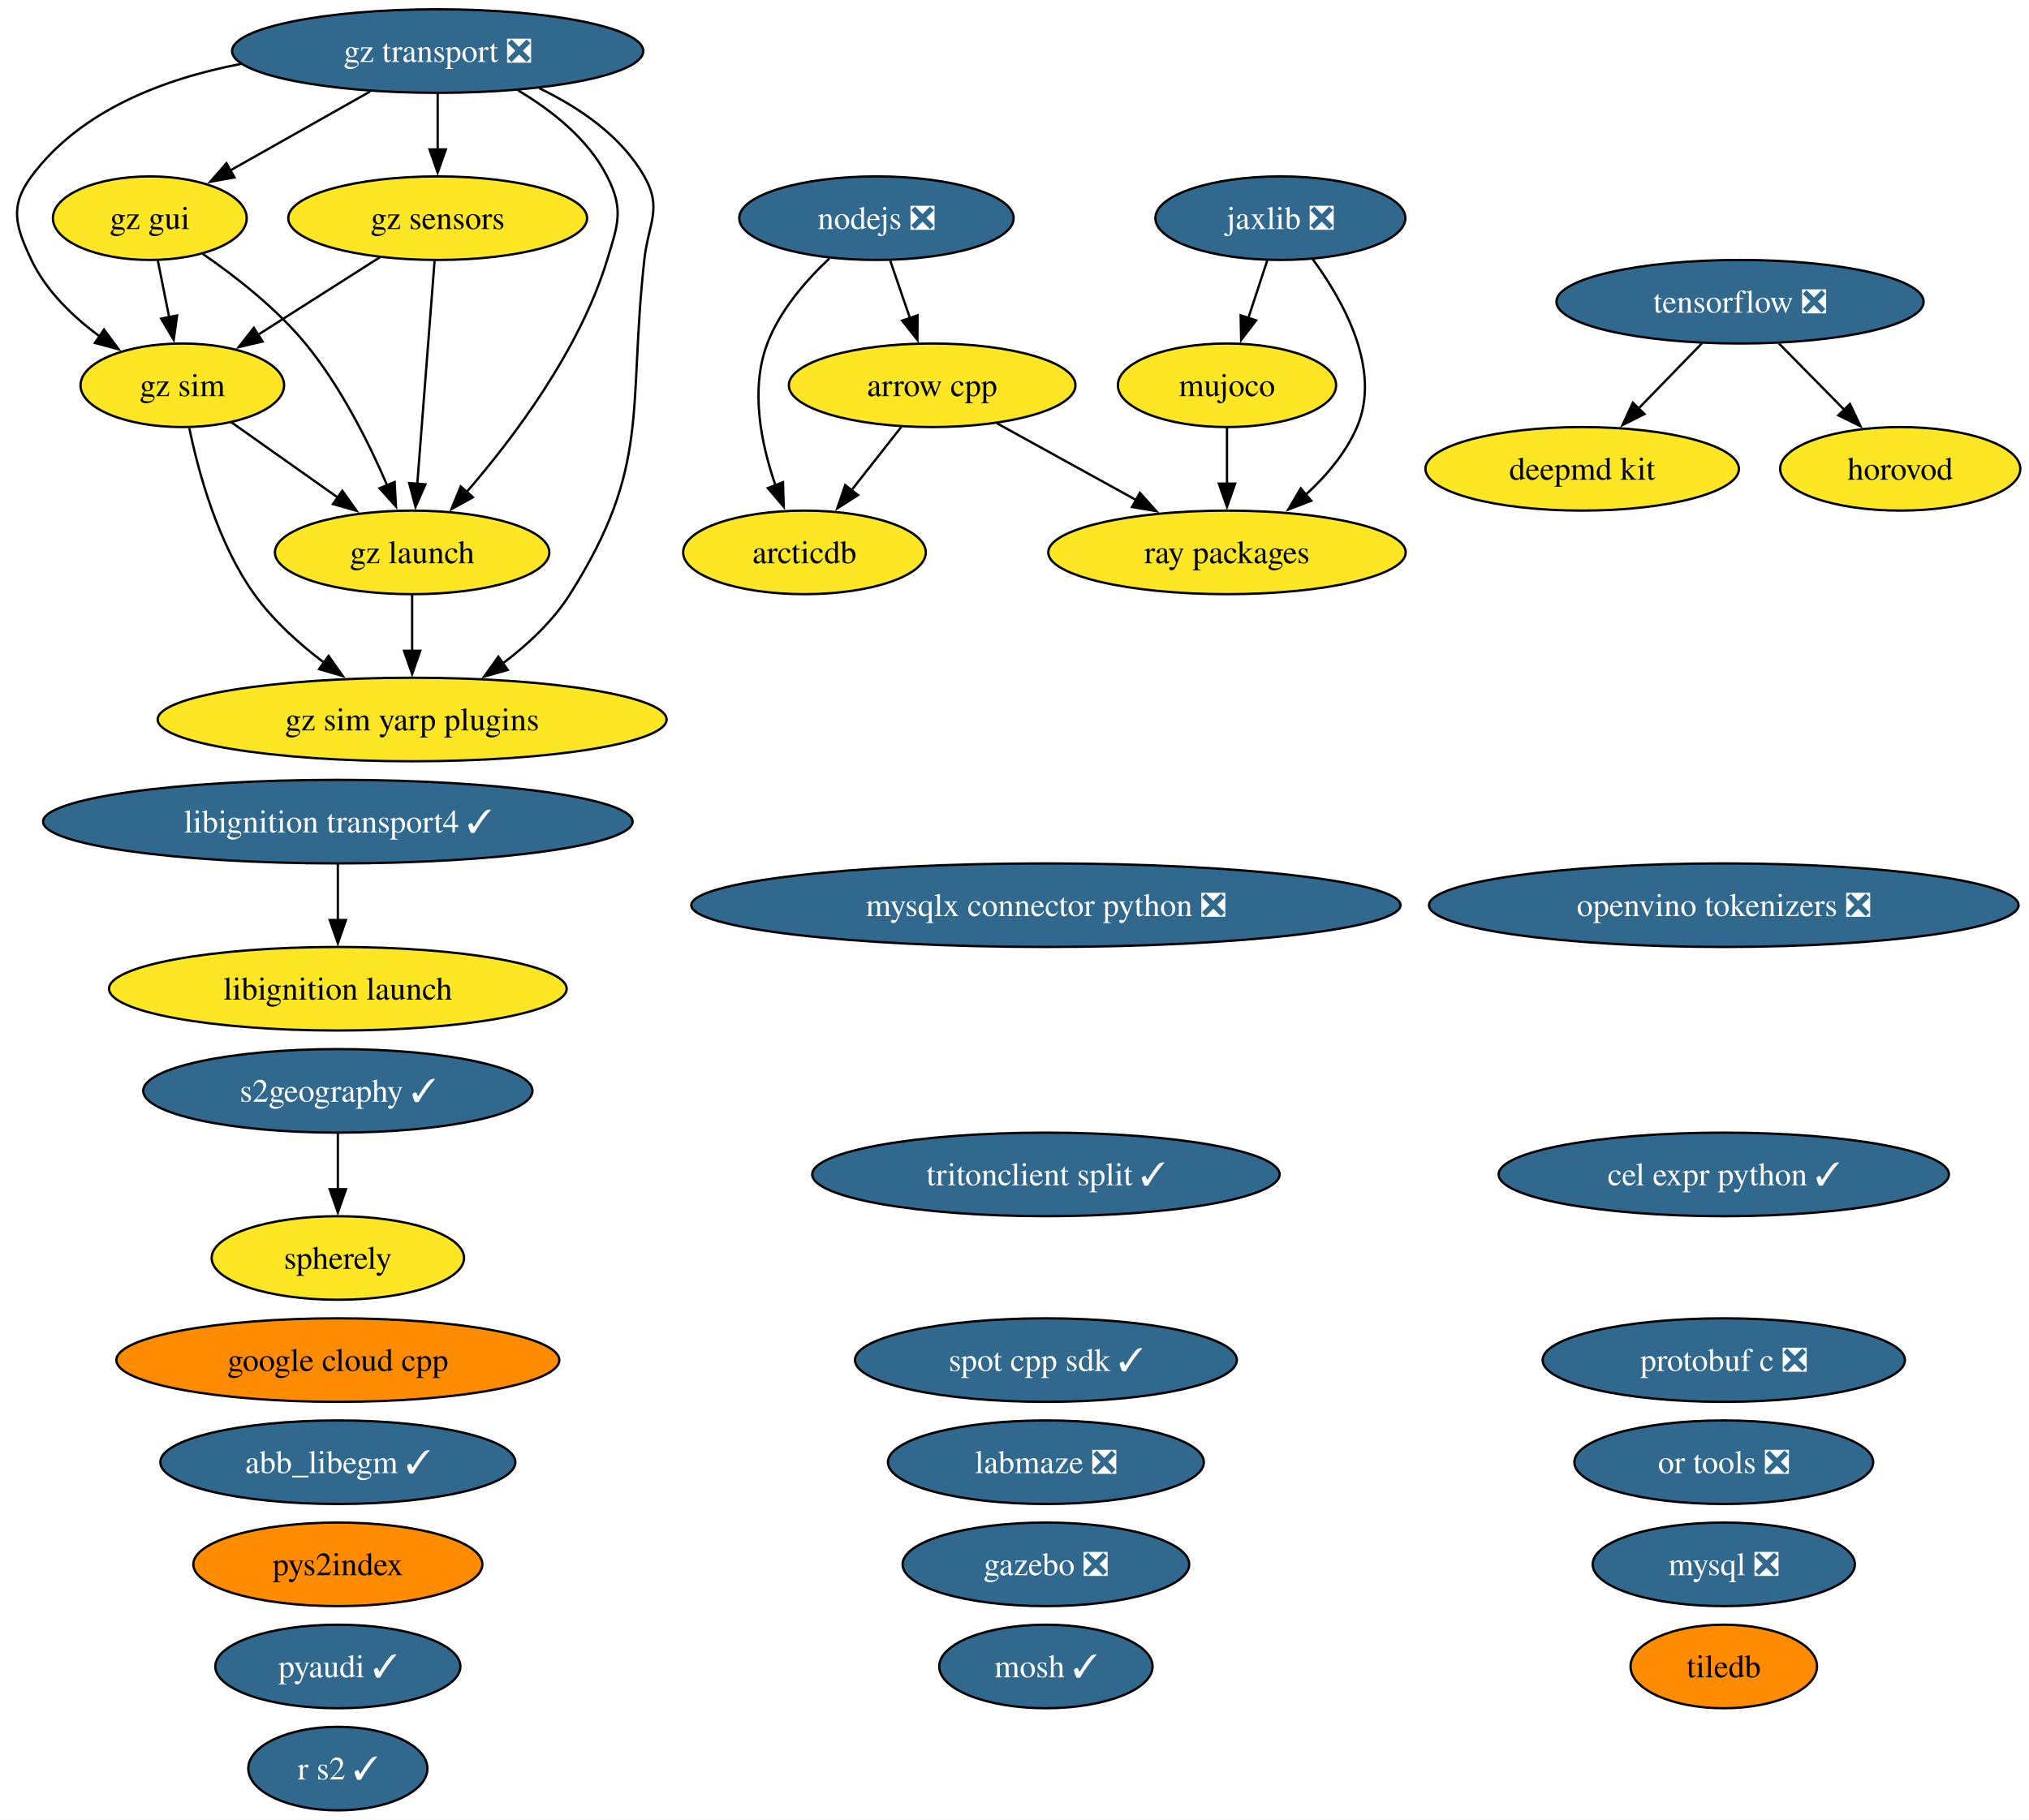
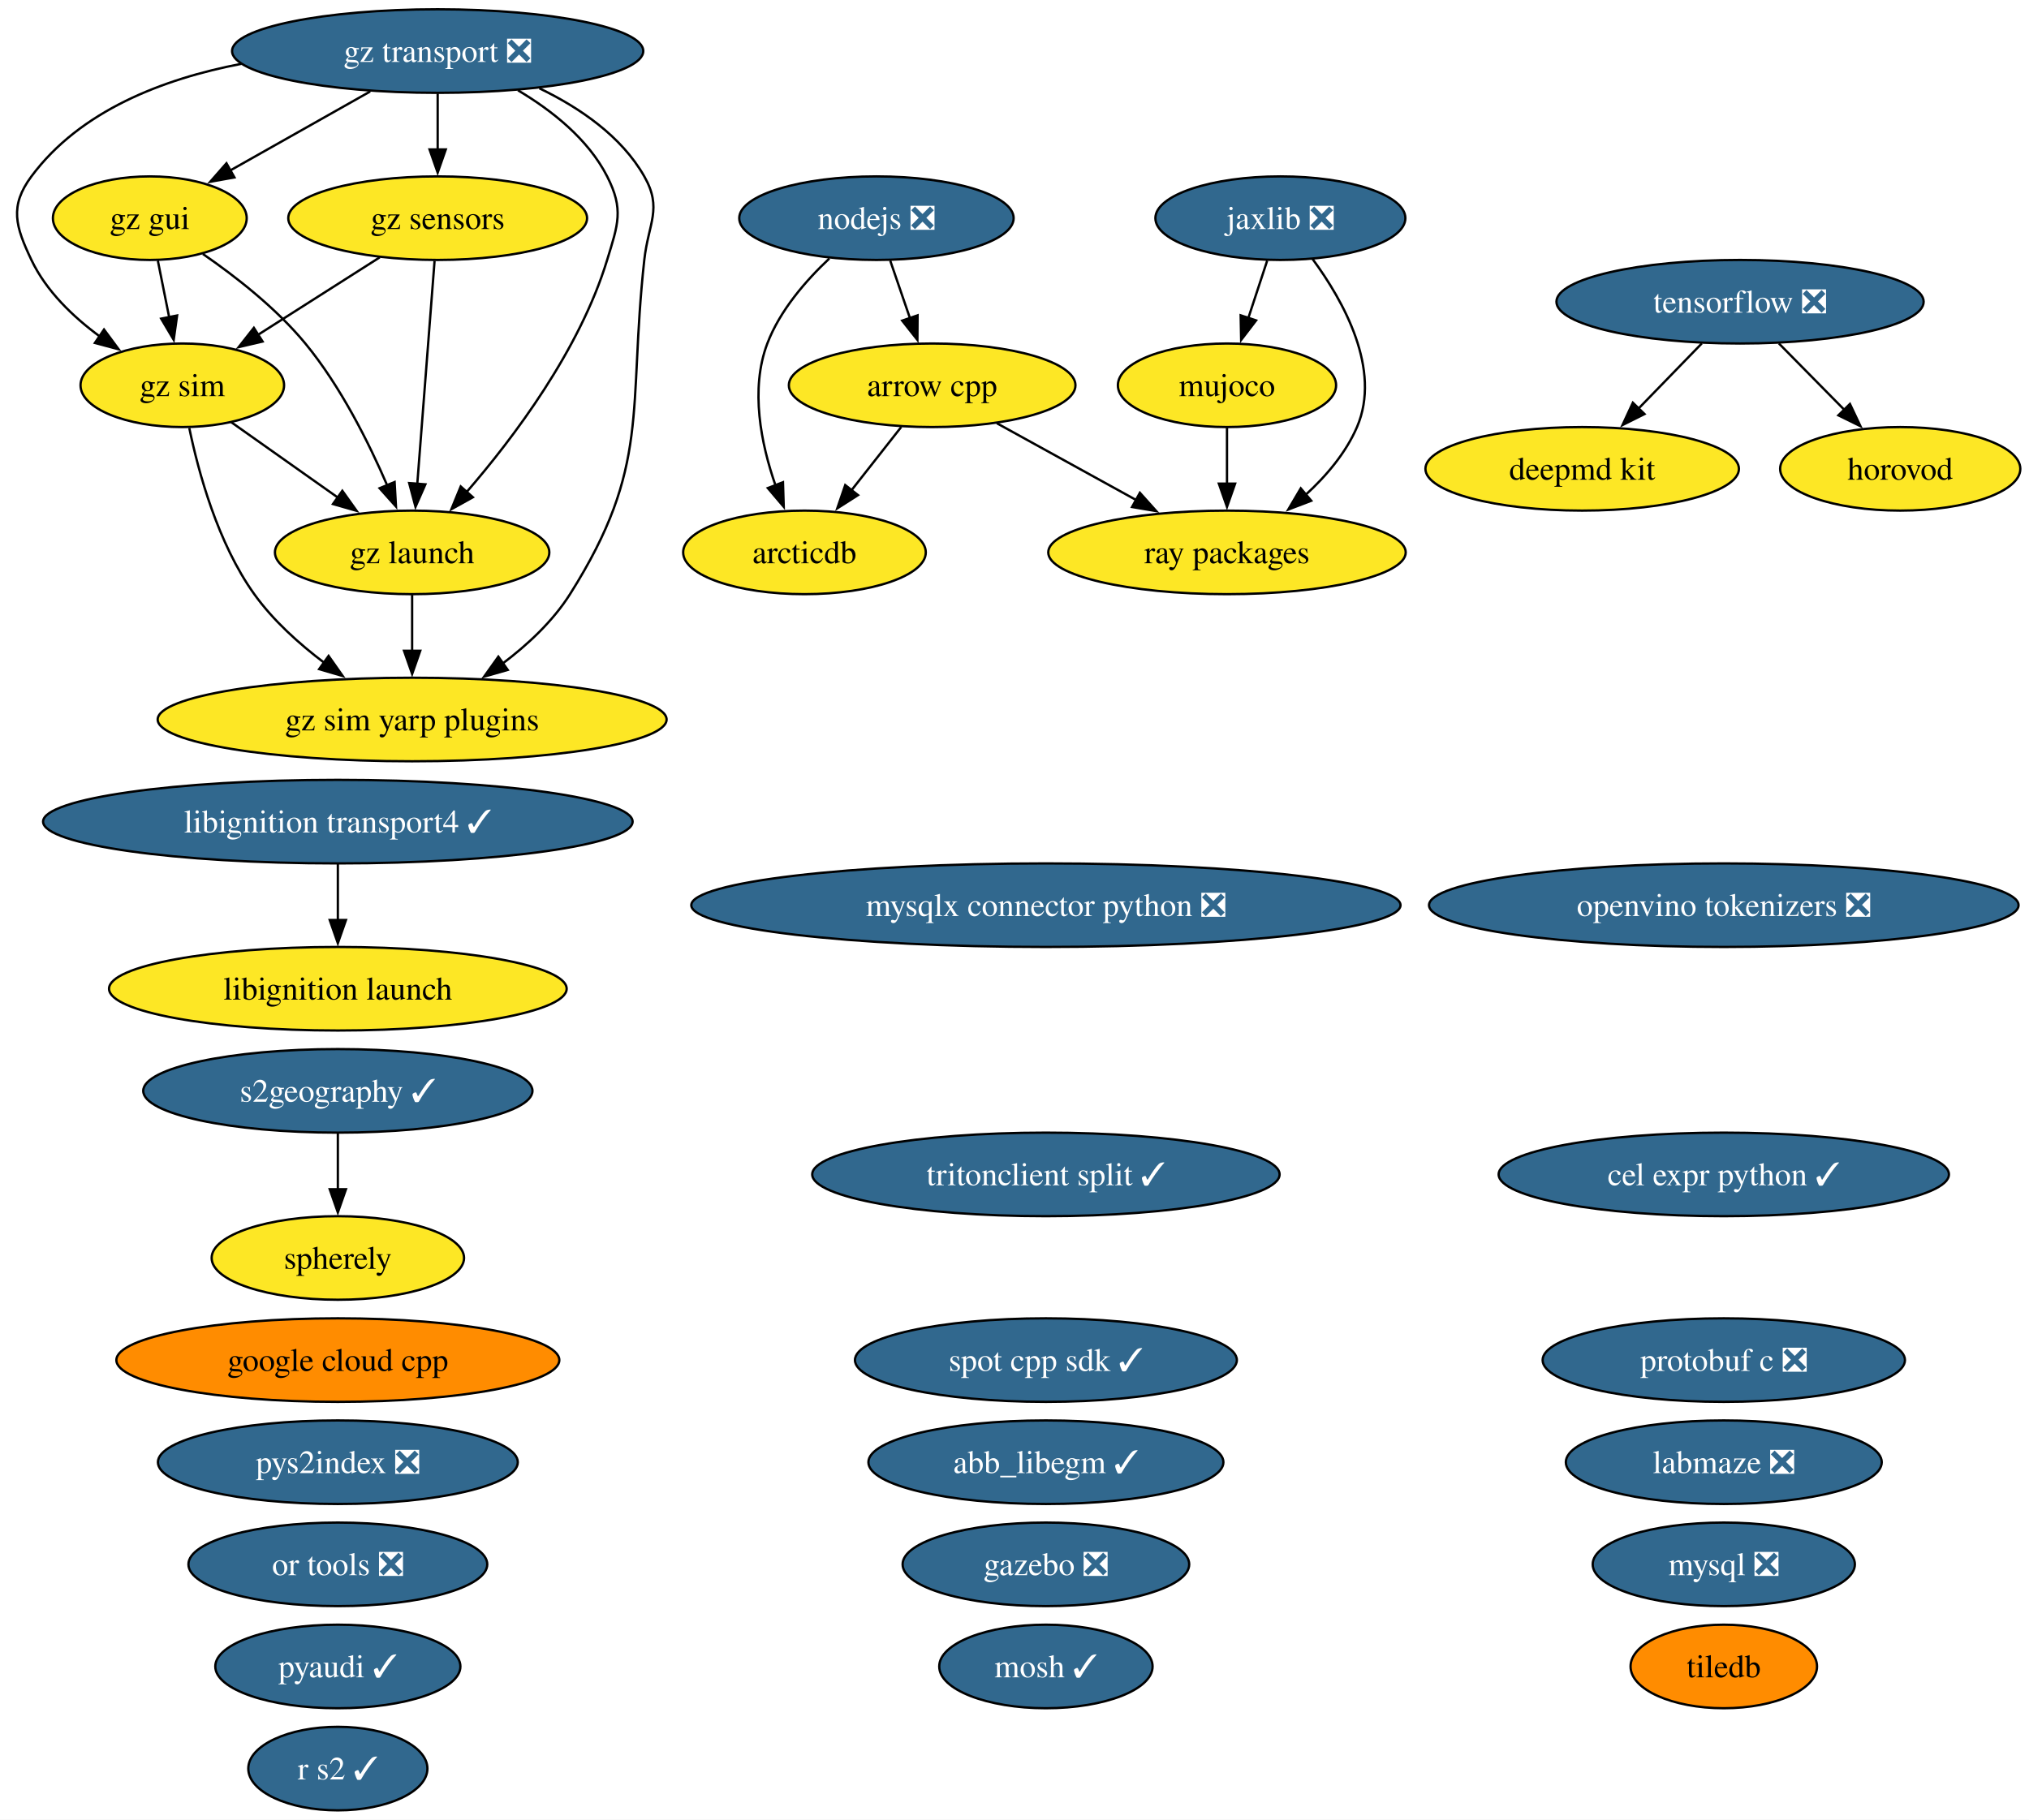
<svg xmlns="http://www.w3.org/2000/svg" xmlns:xlink="http://www.w3.org/1999/xlink" width="874pt" height="784pt" viewBox="0.00 0.00 874.00 784.00">
  <g id="graph0" class="graph" transform="scale(1 1) rotate(0) translate(4 780)">
    <polygon fill="white" stroke="none" points="-4,4 -4,-780 870.27,-780 870.27,4 -4,4" />
    <g id="node1" class="node">
      <g id="a_node1">
        <a xlink:href="https://github.com/conda-forge/abb_libegm-feedstock/pull/5" xlink:title="abb_libegm ✓">
-           <ellipse fill="#31688e" stroke="black" cx="141.53" cy="-150" rx="76.46" ry="18" />
-           <text xml:space="preserve" text-anchor="middle" x="141.53" y="-145.32" font-family="Times,serif" font-size="14.00" fill="white">abb_libegm ✓</text>
+           <ellipse fill="#31688e" stroke="black" cx="446.53" cy="-150" rx="76.46" ry="18" />
+           <text xml:space="preserve" text-anchor="middle" x="446.53" y="-145.32" font-family="Times,serif" font-size="14.00" fill="white">abb_libegm ✓</text>
        </a>
      </g>
    </g>
    <g id="node2" class="node">
      <g id="a_node2">
        <a xlink:href="https://github.com/conda-forge/arcticdb-feedstock" xlink:title="arcticdb">
          <ellipse fill="#fde725" stroke="black" cx="342.53" cy="-542" rx="52.26" ry="18" />
          <text xml:space="preserve" text-anchor="middle" x="342.53" y="-537.33" font-family="Times,serif" font-size="14.00">arcticdb</text>
        </a>
      </g>
    </g>
    <g id="node3" class="node">
      <g id="a_node3">
        <a xlink:href="https://github.com/conda-forge/arrow-cpp-feedstock" xlink:title="arrow cpp">
          <ellipse fill="#fde725" stroke="black" cx="397.53" cy="-614" rx="61.73" ry="18" />
          <text xml:space="preserve" text-anchor="middle" x="397.53" y="-609.32" font-family="Times,serif" font-size="14.00">arrow cpp</text>
        </a>
      </g>
    </g>
    <g id="edge1" class="edge">
      <path fill="none" stroke="black" d="M384.22,-596.05C377.8,-587.89 369.96,-577.91 362.82,-568.82" />
      <polygon fill="black" stroke="black" points="365.59,-566.68 356.66,-560.98 360.09,-571 365.59,-566.68" />
    </g>
    <g id="node30" class="node">
      <g id="a_node30">
        <a xlink:href="https://github.com/conda-forge/ray-packages-feedstock" xlink:title="ray packages">
          <ellipse fill="#fde725" stroke="black" cx="524.53" cy="-542" rx="76.99" ry="18" />
          <text xml:space="preserve" text-anchor="middle" x="524.53" y="-537.33" font-family="Times,serif" font-size="14.00">ray packages</text>
        </a>
      </g>
    </g>
    <g id="edge2" class="edge">
      <path fill="none" stroke="black" d="M425.4,-597.64C442.98,-587.95 465.95,-575.29 485.34,-564.6" />
      <polygon fill="black" stroke="black" points="487.01,-567.68 494.08,-559.79 483.63,-561.55 487.01,-567.68" />
    </g>
    <g id="node4" class="node">
      <g id="a_node4">
        <a xlink:href="https://github.com/conda-forge/cel-expr-python-feedstock/pull/13" xlink:title="cel expr python ✓">
          <ellipse fill="#31688e" stroke="black" cx="738.53" cy="-274" rx="96.98" ry="18" />
          <text xml:space="preserve" text-anchor="middle" x="738.53" y="-269.32" font-family="Times,serif" font-size="14.00" fill="white">cel expr python ✓</text>
        </a>
      </g>
    </g>
    <g id="node5" class="node">
      <g id="a_node5">
        <a xlink:href="https://github.com/conda-forge/deepmd-kit-feedstock" xlink:title="deepmd kit">
          <ellipse fill="#fde725" stroke="black" cx="677.53" cy="-578" rx="67.52" ry="18" />
          <text xml:space="preserve" text-anchor="middle" x="677.53" y="-573.32" font-family="Times,serif" font-size="14.00">deepmd kit</text>
        </a>
      </g>
    </g>
    <g id="node6" class="node">
      <g id="a_node6">
        <a xlink:href="https://github.com/conda-forge/gazebo-feedstock/pull/270" xlink:title="gazebo ❎">
          <ellipse fill="#31688e" stroke="black" cx="446.53" cy="-106" rx="61.73" ry="18" />
          <text xml:space="preserve" text-anchor="middle" x="446.53" y="-101.33" font-family="Times,serif" font-size="14.00" fill="white">gazebo ❎</text>
        </a>
      </g>
    </g>
    <g id="node7" class="node">
      <g id="a_node7">
        <a xlink:href="https://github.com/conda-forge/google-cloud-cpp-feedstock" xlink:title="google cloud cpp">
          <ellipse fill="#ff8c00" stroke="black" cx="141.53" cy="-194" rx="95.4" ry="18" />
          <text xml:space="preserve" text-anchor="middle" x="141.53" y="-189.32" font-family="Times,serif" font-size="14.00">google cloud cpp</text>
        </a>
      </g>
    </g>
    <g id="node8" class="node">
      <g id="a_node8">
        <a xlink:href="https://github.com/conda-forge/gz-gui-feedstock" xlink:title="gz gui">
          <ellipse fill="#fde725" stroke="black" cx="60.53" cy="-686" rx="41.74" ry="18" />
          <text xml:space="preserve" text-anchor="middle" x="60.53" y="-681.32" font-family="Times,serif" font-size="14.00">gz gui</text>
        </a>
      </g>
    </g>
    <g id="node9" class="node">
      <g id="a_node9">
        <a xlink:href="https://github.com/conda-forge/gz-launch-feedstock" xlink:title="gz launch">
          <ellipse fill="#fde725" stroke="black" cx="173.53" cy="-542" rx="59.1" ry="18" />
          <text xml:space="preserve" text-anchor="middle" x="173.53" y="-537.33" font-family="Times,serif" font-size="14.00">gz launch</text>
        </a>
      </g>
    </g>
    <g id="edge3" class="edge">
      <path fill="none" stroke="black" d="M83.38,-670.59C97.39,-660.93 114.99,-647.22 127.53,-632 142.72,-613.57 154.85,-589.31 162.83,-570.78" />
      <polygon fill="black" stroke="black" points="165.98,-572.32 166.57,-561.75 159.51,-569.65 165.98,-572.32" />
    </g>
    <g id="node11" class="node">
      <g id="a_node11">
        <a xlink:href="https://github.com/conda-forge/gz-sim-feedstock" xlink:title="gz sim">
          <ellipse fill="#fde725" stroke="black" cx="74.53" cy="-614" rx="43.84" ry="18" />
          <text xml:space="preserve" text-anchor="middle" x="74.53" y="-609.32" font-family="Times,serif" font-size="14.00">gz sim</text>
        </a>
      </g>
    </g>
    <g id="edge4" class="edge">
      <path fill="none" stroke="black" d="M63.99,-667.7C65.47,-660.32 67.23,-651.52 68.88,-643.25" />
      <polygon fill="black" stroke="black" points="72.29,-644.08 70.82,-633.59 65.42,-642.71 72.29,-644.08" />
    </g>
    <g id="node12" class="node">
      <g id="a_node12">
        <a xlink:href="https://github.com/conda-forge/gz-sim-yarp-plugins-feedstock" xlink:title="gz sim yarp plugins">
          <ellipse fill="#fde725" stroke="black" cx="173.53" cy="-470" rx="109.61" ry="18" />
          <text xml:space="preserve" text-anchor="middle" x="173.53" y="-465.32" font-family="Times,serif" font-size="14.00">gz sim yarp plugins</text>
        </a>
      </g>
    </g>
    <g id="edge5" class="edge">
      <path fill="none" stroke="black" d="M173.53,-523.7C173.53,-516.41 173.53,-507.73 173.53,-499.54" />
      <polygon fill="black" stroke="black" points="177.03,-499.62 173.53,-489.62 170.03,-499.62 177.03,-499.62" />
    </g>
    <g id="node10" class="node">
      <g id="a_node10">
        <a xlink:href="https://github.com/conda-forge/gz-sensors-feedstock" xlink:title="gz sensors">
          <ellipse fill="#fde725" stroke="black" cx="184.53" cy="-686" rx="64.36" ry="18" />
          <text xml:space="preserve" text-anchor="middle" x="184.53" y="-681.32" font-family="Times,serif" font-size="14.00">gz sensors</text>
        </a>
      </g>
    </g>
    <g id="edge6" class="edge">
      <path fill="none" stroke="black" d="M183.19,-667.59C181.33,-643.61 177.96,-600.14 175.74,-571.42" />
      <polygon fill="black" stroke="black" points="179.24,-571.32 174.98,-561.62 172.26,-571.86 179.24,-571.32" />
    </g>
    <g id="edge7" class="edge">
      <path fill="none" stroke="black" d="M159.57,-669.12C143.99,-659.2 123.78,-646.34 106.97,-635.64" />
      <polygon fill="black" stroke="black" points="109.11,-632.86 98.8,-630.44 105.35,-638.76 109.11,-632.86" />
    </g>
    <g id="edge8" class="edge">
      <path fill="none" stroke="black" d="M95.53,-598.15C108.97,-588.65 126.67,-576.14 141.81,-565.43" />
      <polygon fill="black" stroke="black" points="143.46,-568.55 149.61,-559.92 139.42,-562.83 143.46,-568.55" />
    </g>
    <g id="edge9" class="edge">
      <path fill="none" stroke="black" d="M77.54,-595.58C81.47,-576.57 89.8,-545.94 105.53,-524 113.64,-512.69 124.83,-502.61 135.79,-494.35" />
      <polygon fill="black" stroke="black" points="137.54,-497.4 143.64,-488.73 133.47,-491.7 137.54,-497.4" />
    </g>
    <g id="node13" class="node">
      <g id="a_node13">
        <a xlink:href="https://github.com/conda-forge/gz-transport-feedstock/pull/107" xlink:title="gz transport ❎">
          <ellipse fill="#31688e" stroke="black" cx="184.53" cy="-758" rx="88.56" ry="18" />
          <text xml:space="preserve" text-anchor="middle" x="184.53" y="-753.32" font-family="Times,serif" font-size="14.00" fill="white">gz transport ❎</text>
        </a>
      </g>
    </g>
    <g id="edge10" class="edge">
      <path fill="none" stroke="black" d="M155.46,-740.59C137.38,-730.38 114.03,-717.2 95.02,-706.47" />
      <polygon fill="black" stroke="black" points="96.99,-703.56 86.56,-701.69 93.55,-709.66 96.99,-703.56" />
    </g>
    <g id="edge11" class="edge">
      <path fill="none" stroke="black" d="M219.13,-741.08C233.79,-732.37 249.35,-720.05 257.53,-704 264.8,-689.75 262.2,-683.3 257.53,-668 245.71,-629.19 217.35,-591.5 196.86,-567.84" />
      <polygon fill="black" stroke="black" points="199.7,-565.76 190.44,-560.61 194.46,-570.41 199.7,-565.76" />
    </g>
    <g id="edge12" class="edge">
      <path fill="none" stroke="black" d="M184.53,-739.7C184.53,-732.41 184.53,-723.73 184.53,-715.54" />
      <polygon fill="black" stroke="black" points="188.03,-715.62 184.53,-705.62 181.03,-715.62 188.03,-715.62" />
    </g>
    <g id="edge13" class="edge">
      <path fill="none" stroke="black" d="M99.91,-752.49C66.22,-746.02 30.53,-732.3 9.53,-704 0,-691.15 2.67,-682.45 9.53,-668 15.89,-654.61 27.47,-643.49 39.11,-634.95" />
      <polygon fill="black" stroke="black" points="40.81,-638.03 47.11,-629.51 36.87,-632.24 40.81,-638.03" />
    </g>
    <g id="edge14" class="edge">
      <path fill="none" stroke="black" d="M228.35,-741.95C245.63,-733.62 263.67,-721.35 273.53,-704 281.44,-690.09 275.28,-683.9 273.53,-668 266.38,-602.83 276.56,-579.42 241.53,-524 234.16,-512.34 223.28,-502.2 212.37,-494" />
      <polygon fill="black" stroke="black" points="214.71,-491.37 204.52,-488.46 210.67,-497.08 214.71,-491.37" />
    </g>
    <g id="node14" class="node">
      <g id="a_node14">
        <a xlink:href="https://github.com/conda-forge/horovod-feedstock" xlink:title="horovod">
          <ellipse fill="#fde725" stroke="black" cx="814.53" cy="-578" rx="51.73" ry="18" />
          <text xml:space="preserve" text-anchor="middle" x="814.53" y="-573.32" font-family="Times,serif" font-size="14.00">horovod</text>
        </a>
      </g>
    </g>
    <g id="node15" class="node">
      <g id="a_node15">
        <a xlink:href="https://github.com/conda-forge/jaxlib-feedstock/pull/367" xlink:title="jaxlib ❎">
          <ellipse fill="#31688e" stroke="black" cx="547.53" cy="-686" rx="53.84" ry="18" />
          <text xml:space="preserve" text-anchor="middle" x="547.53" y="-681.32" font-family="Times,serif" font-size="14.00" fill="white">jaxlib ❎</text>
        </a>
      </g>
    </g>
    <g id="node20" class="node">
      <g id="a_node20">
        <a xlink:href="https://github.com/conda-forge/mujoco-feedstock" xlink:title="mujoco">
          <ellipse fill="#fde725" stroke="black" cx="524.53" cy="-614" rx="47" ry="18" />
          <text xml:space="preserve" text-anchor="middle" x="524.53" y="-609.32" font-family="Times,serif" font-size="14.00">mujoco</text>
        </a>
      </g>
    </g>
    <g id="edge15" class="edge">
      <path fill="none" stroke="black" d="M541.85,-667.7C539.4,-660.24 536.47,-651.32 533.72,-642.97" />
      <polygon fill="black" stroke="black" points="537.07,-641.95 530.63,-633.54 530.42,-644.14 537.07,-641.95" />
    </g>
    <g id="edge16" class="edge">
      <path fill="none" stroke="black" d="M561.4,-668.4C574.67,-650.37 591.22,-620.82 580.53,-596 575.72,-584.82 567.26,-574.89 558.35,-566.74" />
      <polygon fill="black" stroke="black" points="560.83,-564.25 550.93,-560.47 556.31,-569.6 560.83,-564.25" />
    </g>
    <g id="node16" class="node">
      <g id="a_node16">
        <a xlink:href="https://github.com/conda-forge/labmaze-feedstock/pull/22" xlink:title="labmaze ❎">
-           <ellipse fill="#31688e" stroke="black" cx="446.53" cy="-150" rx="68.04" ry="18" />
-           <text xml:space="preserve" text-anchor="middle" x="446.53" y="-145.32" font-family="Times,serif" font-size="14.00" fill="white">labmaze ❎</text>
+           <ellipse fill="#31688e" stroke="black" cx="738.53" cy="-150" rx="68.04" ry="18" />
+           <text xml:space="preserve" text-anchor="middle" x="738.53" y="-145.32" font-family="Times,serif" font-size="14.00" fill="white">labmaze ❎</text>
        </a>
      </g>
    </g>
    <g id="node17" class="node">
      <g id="a_node17">
        <a xlink:href="https://github.com/conda-forge/libignition-launch-feedstock" xlink:title="libignition launch">
          <ellipse fill="#fde725" stroke="black" cx="141.53" cy="-354" rx="98.56" ry="18" />
          <text xml:space="preserve" text-anchor="middle" x="141.53" y="-349.32" font-family="Times,serif" font-size="14.00">libignition launch</text>
        </a>
      </g>
    </g>
    <g id="node18" class="node">
      <g id="a_node18">
        <a xlink:href="https://github.com/conda-forge/libignition-transport4-feedstock/pull/116" xlink:title="libignition transport4 ✓">
          <ellipse fill="#31688e" stroke="black" cx="141.53" cy="-426" rx="126.97" ry="18" />
          <text xml:space="preserve" text-anchor="middle" x="141.53" y="-421.32" font-family="Times,serif" font-size="14.00" fill="white">libignition transport4 ✓</text>
        </a>
      </g>
    </g>
    <g id="edge17" class="edge">
      <path fill="none" stroke="black" d="M141.53,-407.7C141.53,-400.41 141.53,-391.73 141.53,-383.54" />
      <polygon fill="black" stroke="black" points="145.03,-383.62 141.53,-373.62 138.03,-383.62 145.03,-383.62" />
    </g>
    <g id="node19" class="node">
      <g id="a_node19">
        <a xlink:href="https://github.com/conda-forge/mosh-feedstock/pull/47" xlink:title="mosh ✓">
          <ellipse fill="#31688e" stroke="black" cx="446.53" cy="-62" rx="45.95" ry="18" />
          <text xml:space="preserve" text-anchor="middle" x="446.53" y="-57.33" font-family="Times,serif" font-size="14.00" fill="white">mosh ✓</text>
        </a>
      </g>
    </g>
    <g id="edge18" class="edge">
      <path fill="none" stroke="black" d="M524.53,-595.7C524.53,-588.41 524.53,-579.73 524.53,-571.54" />
      <polygon fill="black" stroke="black" points="528.03,-571.62 524.53,-561.62 521.03,-571.62 528.03,-571.62" />
    </g>
    <g id="node21" class="node">
      <g id="a_node21">
        <a xlink:href="https://github.com/conda-forge/mysql-feedstock/pull/128" xlink:title="mysql ❎">
          <ellipse fill="#31688e" stroke="black" cx="738.53" cy="-106" rx="56.47" ry="18" />
          <text xml:space="preserve" text-anchor="middle" x="738.53" y="-101.33" font-family="Times,serif" font-size="14.00" fill="white">mysql ❎</text>
        </a>
      </g>
    </g>
    <g id="node22" class="node">
      <g id="a_node22">
        <a xlink:href="https://github.com/conda-forge/mysqlx-connector-python-feedstock/pull/24" xlink:title="mysqlx connector python ❎">
          <ellipse fill="#31688e" stroke="black" cx="446.53" cy="-390" rx="152.75" ry="18" />
          <text xml:space="preserve" text-anchor="middle" x="446.53" y="-385.32" font-family="Times,serif" font-size="14.00" fill="white">mysqlx connector python ❎</text>
        </a>
      </g>
    </g>
    <g id="node23" class="node">
      <g id="a_node23">
        <a xlink:href="https://github.com/conda-forge/nodejs-feedstock/pull/520" xlink:title="nodejs ❎">
          <ellipse fill="#31688e" stroke="black" cx="373.53" cy="-686" rx="59.1" ry="18" />
          <text xml:space="preserve" text-anchor="middle" x="373.53" y="-681.32" font-family="Times,serif" font-size="14.00" fill="white">nodejs ❎</text>
        </a>
      </g>
    </g>
    <g id="edge19" class="edge">
      <path fill="none" stroke="black" d="M353.25,-668.63C343.14,-659.14 331.95,-646.26 326.53,-632 319.05,-612.28 323.83,-588.75 330.06,-570.83" />
      <polygon fill="black" stroke="black" points="333.27,-572.23 333.6,-561.64 326.74,-569.72 333.27,-572.23" />
    </g>
    <g id="edge20" class="edge">
      <path fill="none" stroke="black" d="M379.47,-667.7C382.02,-660.24 385.08,-651.32 387.95,-642.97" />
      <polygon fill="black" stroke="black" points="391.25,-644.13 391.18,-633.54 384.62,-641.86 391.25,-644.13" />
    </g>
    <g id="node24" class="node">
      <g id="a_node24">
        <a xlink:href="https://github.com/conda-forge/openvino-tokenizers-feedstock/pull/75" xlink:title="openvino tokenizers ❎">
          <ellipse fill="#31688e" stroke="black" cx="738.53" cy="-390" rx="126.97" ry="18" />
          <text xml:space="preserve" text-anchor="middle" x="738.53" y="-385.32" font-family="Times,serif" font-size="14.00" fill="white">openvino tokenizers ❎</text>
        </a>
      </g>
    </g>
    <g id="node25" class="node">
      <g id="a_node25">
        <a xlink:href="https://github.com/conda-forge/or-tools-feedstock/pull/72" xlink:title="or tools ❎">
-           <ellipse fill="#31688e" stroke="black" cx="738.53" cy="-150" rx="64.36" ry="18" />
-           <text xml:space="preserve" text-anchor="middle" x="738.53" y="-145.32" font-family="Times,serif" font-size="14.00" fill="white">or tools ❎</text>
+           <ellipse fill="#31688e" stroke="black" cx="141.53" cy="-106" rx="64.36" ry="18" />
+           <text xml:space="preserve" text-anchor="middle" x="141.53" y="-101.33" font-family="Times,serif" font-size="14.00" fill="white">or tools ❎</text>
        </a>
      </g>
    </g>
    <g id="node26" class="node">
      <g id="a_node26">
        <a xlink:href="https://github.com/conda-forge/protobuf-c-feedstock/pull/12" xlink:title="protobuf c ❎">
          <ellipse fill="#31688e" stroke="black" cx="738.53" cy="-194" rx="78.04" ry="18" />
          <text xml:space="preserve" text-anchor="middle" x="738.53" y="-189.32" font-family="Times,serif" font-size="14.00" fill="white">protobuf c ❎</text>
        </a>
      </g>
    </g>
    <g id="node27" class="node">
      <g id="a_node27">
        <a xlink:href="https://github.com/conda-forge/pyaudi-feedstock/pull/64" xlink:title="pyaudi ✓">
          <ellipse fill="#31688e" stroke="black" cx="141.53" cy="-62" rx="52.79" ry="18" />
          <text xml:space="preserve" text-anchor="middle" x="141.53" y="-57.33" font-family="Times,serif" font-size="14.00" fill="white">pyaudi ✓</text>
        </a>
      </g>
    </g>
    <g id="node28" class="node">
      <g id="a_node28">
-         <a xlink:href="https://github.com/conda-forge/pys2index-feedstock" xlink:title="pys2index">
-           <ellipse fill="#ff8c00" stroke="black" cx="141.53" cy="-106" rx="62.26" ry="18" />
-           <text xml:space="preserve" text-anchor="middle" x="141.53" y="-101.33" font-family="Times,serif" font-size="14.00">pys2index</text>
+         <a xlink:href="https://github.com/conda-forge/pys2index-feedstock/pull/36" xlink:title="pys2index ❎">
+           <ellipse fill="#31688e" stroke="black" cx="141.53" cy="-150" rx="77.51" ry="18" />
+           <text xml:space="preserve" text-anchor="middle" x="141.53" y="-145.32" font-family="Times,serif" font-size="14.00" fill="white">pys2index ❎</text>
        </a>
      </g>
    </g>
    <g id="node29" class="node">
      <g id="a_node29">
        <a xlink:href="https://github.com/conda-forge/r-s2-feedstock/pull/31" xlink:title="r s2 ✓">
          <ellipse fill="#31688e" stroke="black" cx="141.53" cy="-18" rx="38.58" ry="18" />
          <text xml:space="preserve" text-anchor="middle" x="141.53" y="-13.32" font-family="Times,serif" font-size="14.00" fill="white">r s2 ✓</text>
        </a>
      </g>
    </g>
    <g id="node31" class="node">
      <g id="a_node31">
        <a xlink:href="https://github.com/conda-forge/s2geography-feedstock/pull/20" xlink:title="s2geography ✓">
          <ellipse fill="#31688e" stroke="black" cx="141.53" cy="-310" rx="83.83" ry="18" />
          <text xml:space="preserve" text-anchor="middle" x="141.53" y="-305.32" font-family="Times,serif" font-size="14.00" fill="white">s2geography ✓</text>
        </a>
      </g>
    </g>
    <g id="node32" class="node">
      <g id="a_node32">
        <a xlink:href="https://github.com/conda-forge/spherely-feedstock" xlink:title="spherely">
          <ellipse fill="#fde725" stroke="black" cx="141.53" cy="-238" rx="54.36" ry="18" />
          <text xml:space="preserve" text-anchor="middle" x="141.53" y="-233.32" font-family="Times,serif" font-size="14.00">spherely</text>
        </a>
      </g>
    </g>
    <g id="edge21" class="edge">
      <path fill="none" stroke="black" d="M141.53,-291.7C141.53,-284.41 141.53,-275.73 141.53,-267.54" />
      <polygon fill="black" stroke="black" points="145.03,-267.62 141.53,-257.62 138.03,-267.62 145.03,-267.62" />
    </g>
    <g id="node33" class="node">
      <g id="a_node33">
        <a xlink:href="https://github.com/conda-forge/spot-cpp-sdk-feedstock/pull/7" xlink:title="spot cpp sdk ✓">
          <ellipse fill="#31688e" stroke="black" cx="446.53" cy="-194" rx="82.25" ry="18" />
          <text xml:space="preserve" text-anchor="middle" x="446.53" y="-189.32" font-family="Times,serif" font-size="14.00" fill="white">spot cpp sdk ✓</text>
        </a>
      </g>
    </g>
    <g id="node34" class="node">
      <g id="a_node34">
        <a xlink:href="https://github.com/conda-forge/tensorflow-feedstock/pull/504" xlink:title="tensorflow ❎">
          <ellipse fill="#31688e" stroke="black" cx="745.53" cy="-650" rx="79.09" ry="18" />
          <text xml:space="preserve" text-anchor="middle" x="745.53" y="-645.32" font-family="Times,serif" font-size="14.00" fill="white">tensorflow ❎</text>
        </a>
      </g>
    </g>
    <g id="edge22" class="edge">
      <path fill="none" stroke="black" d="M729.07,-632.05C720.89,-623.63 710.83,-613.28 701.79,-603.97" />
      <polygon fill="black" stroke="black" points="704.38,-601.61 694.9,-596.87 699.36,-606.49 704.38,-601.61" />
    </g>
    <g id="edge23" class="edge">
      <path fill="none" stroke="black" d="M762.24,-632.05C770.75,-623.42 781.26,-612.76 790.61,-603.27" />
      <polygon fill="black" stroke="black" points="792.87,-605.96 797.4,-596.38 787.88,-601.05 792.87,-605.96" />
    </g>
    <g id="node35" class="node">
      <g id="a_node35">
        <a xlink:href="https://github.com/conda-forge/tiledb-feedstock" xlink:title="tiledb">
          <ellipse fill="#ff8c00" stroke="black" cx="738.53" cy="-62" rx="40.16" ry="18" />
          <text xml:space="preserve" text-anchor="middle" x="738.53" y="-57.33" font-family="Times,serif" font-size="14.00">tiledb</text>
        </a>
      </g>
    </g>
    <g id="node36" class="node">
      <g id="a_node36">
        <a xlink:href="https://github.com/conda-forge/tritonclient-split-feedstock/pull/59" xlink:title="tritonclient split ✓">
          <ellipse fill="#31688e" stroke="black" cx="446.53" cy="-274" rx="100.66" ry="18" />
          <text xml:space="preserve" text-anchor="middle" x="446.53" y="-269.32" font-family="Times,serif" font-size="14.00" fill="white">tritonclient split ✓</text>
        </a>
      </g>
    </g>
  </g>
</svg>
